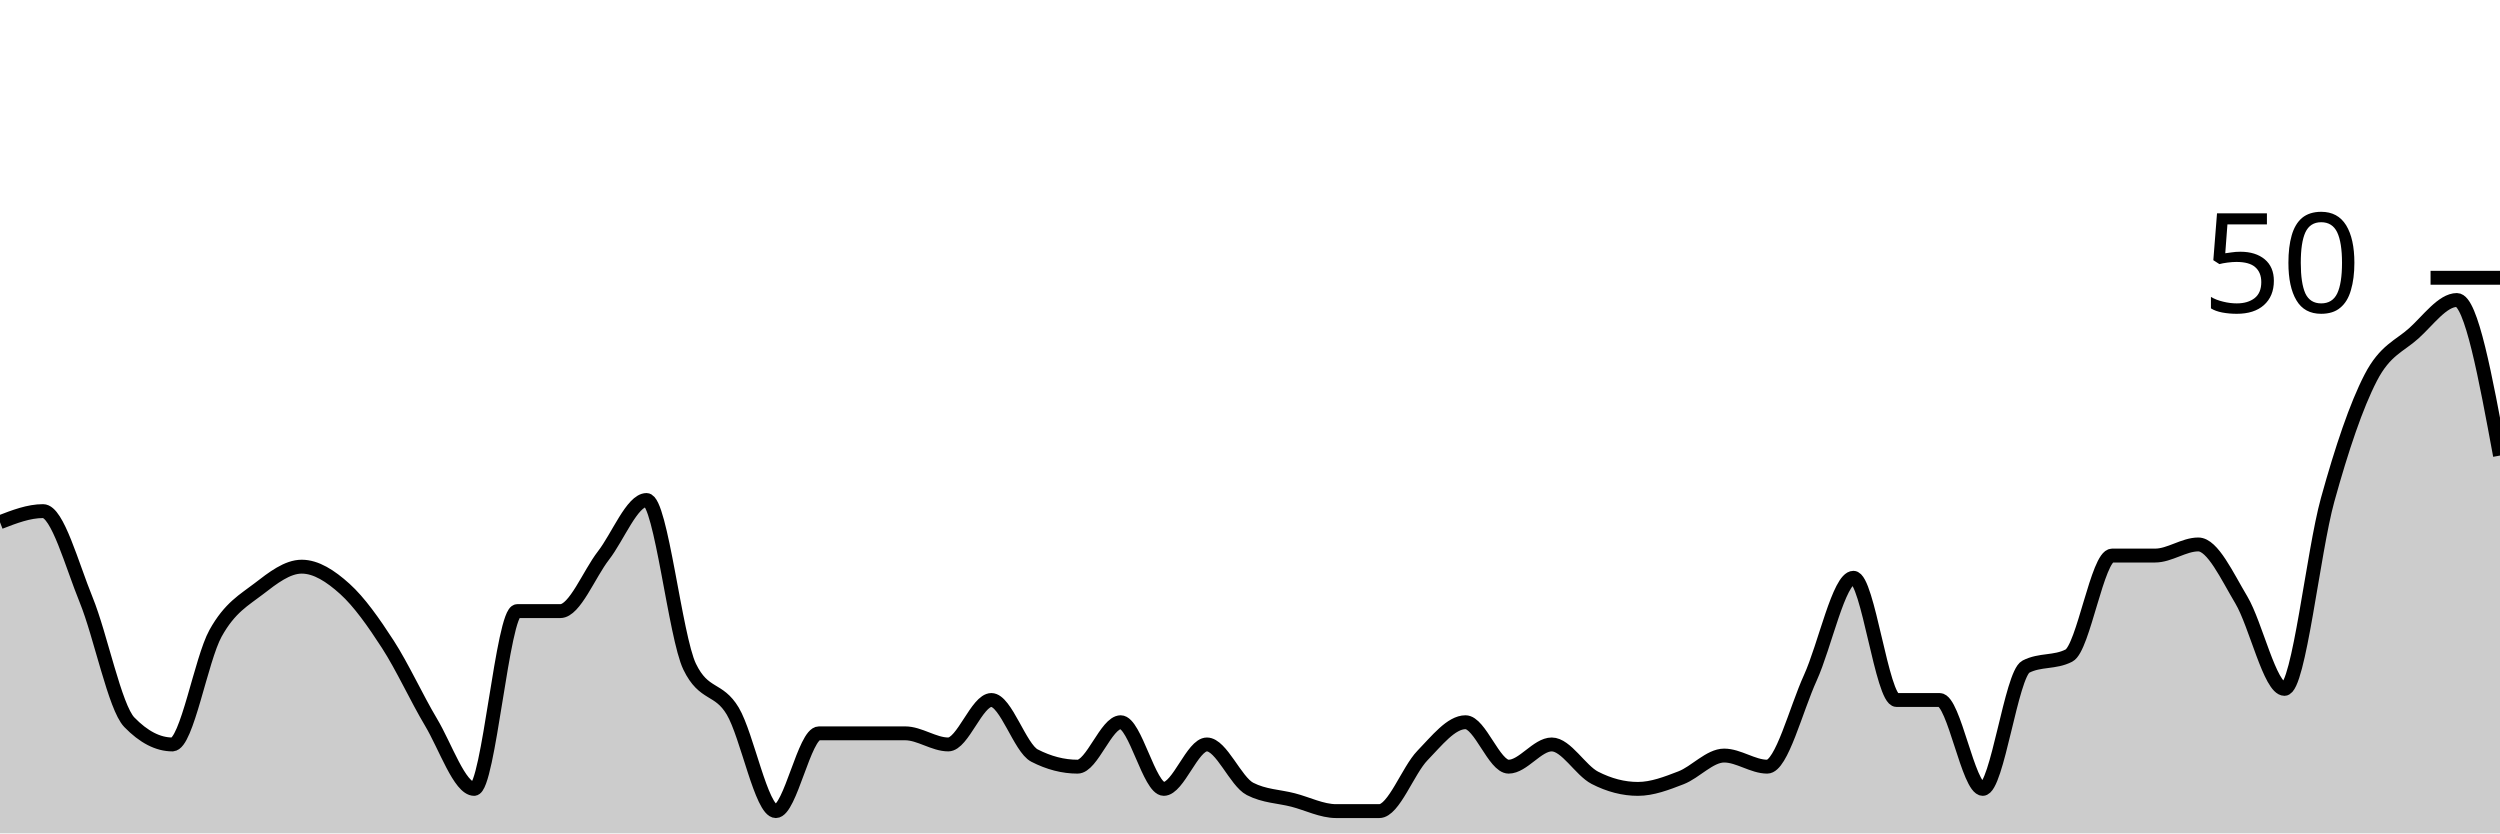
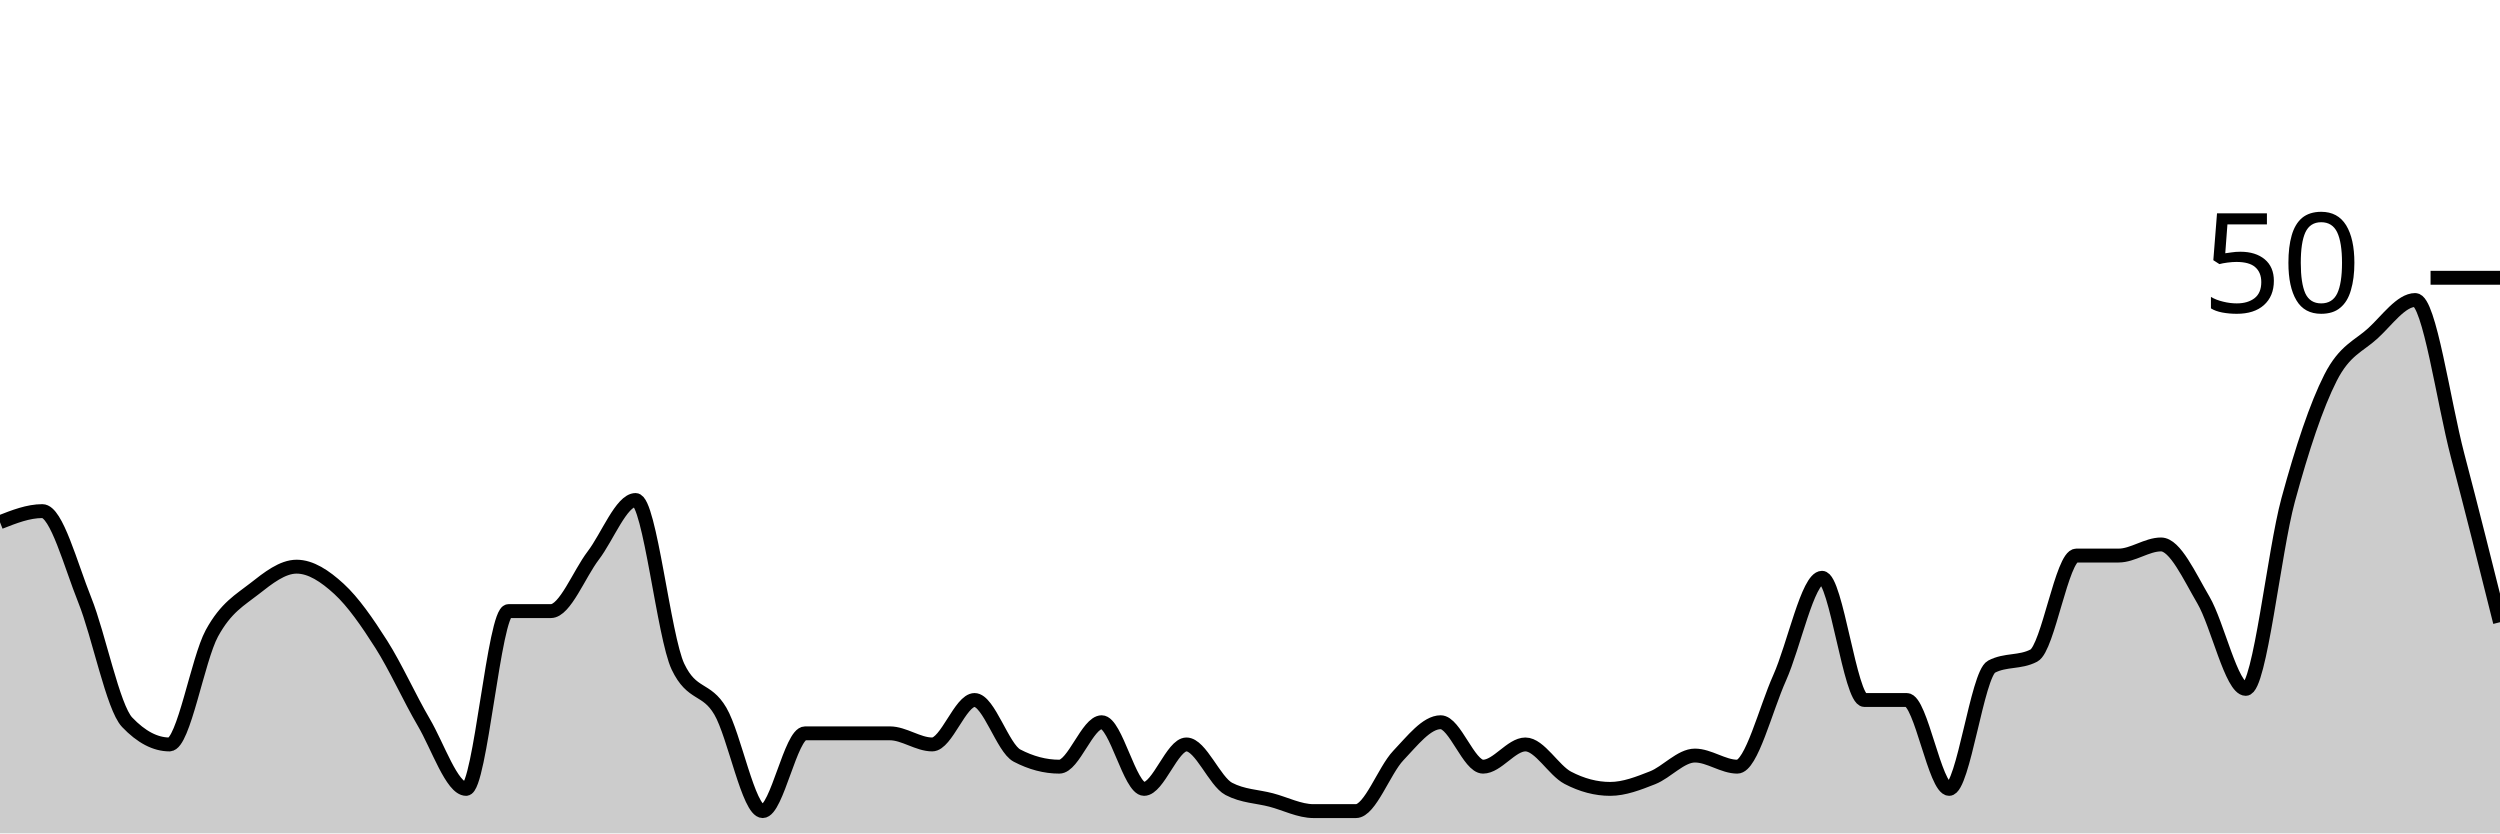
<svg xmlns="http://www.w3.org/2000/svg" viewBox="0 0 180 60">
  <g transform="translate(0,20)">
-     <path class="area" fill="rgba(0, 0, 0, 0.2)" d="M0,17.6C1.034,17.2,2.069,16.8,3.103,16.8C4.138,16.8,5.172,20.667,6.207,23.2C7.241,25.733,8.276,30.933,9.31,32C10.345,33.067,11.379,33.6,12.414,33.6C13.448,33.6,14.483,27.467,15.517,25.6C16.552,23.733,17.586,23.2,18.621,22.4C19.655,21.6,20.69,20.8,21.724,20.8C22.759,20.8,23.793,21.467,24.828,22.4C25.862,23.333,26.897,24.8,27.931,26.4C28.966,28,30,30.267,31.034,32C32.069,33.733,33.103,36.8,34.138,36.8C35.172,36.8,36.207,24,37.241,24C38.276,24,39.31,24,40.345,24C41.379,24,42.414,21.333,43.448,20C44.483,18.667,45.517,16,46.552,16C47.586,16,48.621,25.867,49.655,28C50.69,30.133,51.724,29.467,52.759,31.2C53.793,32.933,54.828,38.4,55.862,38.4C56.897,38.4,57.931,32.8,58.966,32.8C60,32.8,61.034,32.8,62.069,32.8C63.103,32.8,64.138,32.8,65.172,32.8C66.207,32.8,67.241,33.6,68.276,33.6C69.31,33.6,70.345,30.4,71.379,30.4C72.414,30.4,73.448,33.867,74.483,34.4C75.517,34.933,76.552,35.2,77.586,35.2C78.621,35.2,79.655,32,80.69,32C81.724,32,82.759,36.8,83.793,36.8C84.828,36.8,85.862,33.6,86.897,33.6C87.931,33.6,88.966,36.267,90,36.8C91.034,37.333,92.069,37.333,93.103,37.6C94.138,37.867,95.172,38.4,96.207,38.4C97.241,38.4,98.276,38.4,99.31,38.4C100.345,38.4,101.379,35.467,102.414,34.4C103.448,33.333,104.483,32,105.517,32C106.552,32,107.586,35.2,108.621,35.2C109.655,35.2,110.69,33.6,111.724,33.6C112.759,33.6,113.793,35.467,114.828,36C115.862,36.533,116.897,36.8,117.931,36.8C118.966,36.8,120,36.4,121.034,36C122.069,35.6,123.103,34.4,124.138,34.4C125.172,34.4,126.207,35.2,127.241,35.2C128.276,35.2,129.31,31.067,130.345,28.8C131.379,26.533,132.414,21.6,133.448,21.6C134.483,21.6,135.517,30.4,136.552,30.4C137.586,30.4,138.621,30.4,139.655,30.4C140.69,30.4,141.724,36.8,142.759,36.8C143.793,36.8,144.828,28.533,145.862,28C146.897,27.467,147.931,27.733,148.966,27.2C150,26.667,151.034,20,152.069,20C153.103,20,154.138,20,155.172,20C156.207,20,157.241,19.2,158.276,19.2C159.31,19.2,160.345,21.467,161.379,23.2C162.414,24.933,163.448,29.6,164.483,29.6C165.517,29.6,166.552,19.733,167.586,16C168.621,12.267,169.655,9.2,170.69,7.2C171.724,5.2,172.759,4.933,173.793,4C174.828,3.067,175.862,1.6,176.897,1.6C177.931,1.6,178.966,7.2,180,12.8L180,40C178.966,40,177.931,40,176.897,40C175.862,40,174.828,40,173.793,40C172.759,40,171.724,40,170.69,40C169.655,40,168.621,40,167.586,40C166.552,40,165.517,40,164.483,40C163.448,40,162.414,40,161.379,40C160.345,40,159.31,40,158.276,40C157.241,40,156.207,40,155.172,40C154.138,40,153.103,40,152.069,40C151.034,40,150,40,148.966,40C147.931,40,146.897,40,145.862,40C144.828,40,143.793,40,142.759,40C141.724,40,140.69,40,139.655,40C138.621,40,137.586,40,136.552,40C135.517,40,134.483,40,133.448,40C132.414,40,131.379,40,130.345,40C129.31,40,128.276,40,127.241,40C126.207,40,125.172,40,124.138,40C123.103,40,122.069,40,121.034,40C120,40,118.966,40,117.931,40C116.897,40,115.862,40,114.828,40C113.793,40,112.759,40,111.724,40C110.69,40,109.655,40,108.621,40C107.586,40,106.552,40,105.517,40C104.483,40,103.448,40,102.414,40C101.379,40,100.345,40,99.31,40C98.276,40,97.241,40,96.207,40C95.172,40,94.138,40,93.103,40C92.069,40,91.034,40,90,40C88.966,40,87.931,40,86.897,40C85.862,40,84.828,40,83.793,40C82.759,40,81.724,40,80.69,40C79.655,40,78.621,40,77.586,40C76.552,40,75.517,40,74.483,40C73.448,40,72.414,40,71.379,40C70.345,40,69.31,40,68.276,40C67.241,40,66.207,40,65.172,40C64.138,40,63.103,40,62.069,40C61.034,40,60,40,58.966,40C57.931,40,56.897,40,55.862,40C54.828,40,53.793,40,52.759,40C51.724,40,50.69,40,49.655,40C48.621,40,47.586,40,46.552,40C45.517,40,44.483,40,43.448,40C42.414,40,41.379,40,40.345,40C39.31,40,38.276,40,37.241,40C36.207,40,35.172,40,34.138,40C33.103,40,32.069,40,31.034,40C30,40,28.966,40,27.931,40C26.897,40,25.862,40,24.828,40C23.793,40,22.759,40,21.724,40C20.69,40,19.655,40,18.621,40C17.586,40,16.552,40,15.517,40C14.483,40,13.448,40,12.414,40C11.379,40,10.345,40,9.31,40C8.276,40,7.241,40,6.207,40C5.172,40,4.138,40,3.103,40C2.069,40,1.034,40,0,40Z" />
-     <path class="line" stroke="black" fill="none" d="M0,17.6C1.034,17.2,2.069,16.8,3.103,16.8C4.138,16.8,5.172,20.667,6.207,23.2C7.241,25.733,8.276,30.933,9.31,32C10.345,33.067,11.379,33.6,12.414,33.6C13.448,33.6,14.483,27.467,15.517,25.6C16.552,23.733,17.586,23.2,18.621,22.4C19.655,21.6,20.69,20.8,21.724,20.8C22.759,20.8,23.793,21.467,24.828,22.4C25.862,23.333,26.897,24.8,27.931,26.4C28.966,28,30,30.267,31.034,32C32.069,33.733,33.103,36.8,34.138,36.8C35.172,36.8,36.207,24,37.241,24C38.276,24,39.31,24,40.345,24C41.379,24,42.414,21.333,43.448,20C44.483,18.667,45.517,16,46.552,16C47.586,16,48.621,25.867,49.655,28C50.69,30.133,51.724,29.467,52.759,31.2C53.793,32.933,54.828,38.4,55.862,38.4C56.897,38.4,57.931,32.8,58.966,32.8C60,32.8,61.034,32.8,62.069,32.8C63.103,32.8,64.138,32.8,65.172,32.8C66.207,32.8,67.241,33.6,68.276,33.6C69.31,33.6,70.345,30.4,71.379,30.4C72.414,30.4,73.448,33.867,74.483,34.4C75.517,34.933,76.552,35.2,77.586,35.2C78.621,35.2,79.655,32,80.69,32C81.724,32,82.759,36.8,83.793,36.8C84.828,36.8,85.862,33.6,86.897,33.6C87.931,33.6,88.966,36.267,90,36.8C91.034,37.333,92.069,37.333,93.103,37.6C94.138,37.867,95.172,38.4,96.207,38.4C97.241,38.4,98.276,38.4,99.31,38.4C100.345,38.4,101.379,35.467,102.414,34.4C103.448,33.333,104.483,32,105.517,32C106.552,32,107.586,35.2,108.621,35.2C109.655,35.2,110.69,33.6,111.724,33.6C112.759,33.6,113.793,35.467,114.828,36C115.862,36.533,116.897,36.8,117.931,36.8C118.966,36.8,120,36.4,121.034,36C122.069,35.6,123.103,34.4,124.138,34.4C125.172,34.4,126.207,35.2,127.241,35.2C128.276,35.2,129.31,31.067,130.345,28.8C131.379,26.533,132.414,21.6,133.448,21.6C134.483,21.6,135.517,30.4,136.552,30.4C137.586,30.4,138.621,30.4,139.655,30.4C140.69,30.4,141.724,36.8,142.759,36.8C143.793,36.8,144.828,28.533,145.862,28C146.897,27.467,147.931,27.733,148.966,27.2C150,26.667,151.034,20,152.069,20C153.103,20,154.138,20,155.172,20C156.207,20,157.241,19.2,158.276,19.2C159.31,19.2,160.345,21.467,161.379,23.2C162.414,24.933,163.448,29.6,164.483,29.6C165.517,29.6,166.552,19.733,167.586,16C168.621,12.267,169.655,9.2,170.69,7.2C171.724,5.2,172.759,4.933,173.793,4C174.828,3.067,175.862,1.6,176.897,1.6C177.931,1.6,178.966,7.2,180,12.8" />
+     <path class="area" fill="rgba(0, 0, 0, 0.2)" d="M0,17.6C1.017,17.2,2.034,16.8,3.051,16.8C4.068,16.8,5.085,20.667,6.102,23.2C7.119,25.733,8.136,30.933,9.153,32C10.169,33.067,11.186,33.6,12.203,33.6C13.22,33.6,14.237,27.467,15.254,25.6C16.271,23.733,17.288,23.2,18.305,22.4C19.322,21.6,20.339,20.8,21.356,20.8C22.373,20.8,23.39,21.467,24.407,22.4C25.424,23.333,26.441,24.8,27.458,26.4C28.475,28,29.492,30.267,30.508,32C31.525,33.733,32.542,36.8,33.559,36.8C34.576,36.8,35.593,24,36.61,24C37.627,24,38.644,24,39.661,24C40.678,24,41.695,21.333,42.712,20C43.729,18.667,44.746,16,45.763,16C46.78,16,47.797,25.867,48.814,28C49.831,30.133,50.847,29.467,51.864,31.2C52.881,32.933,53.898,38.4,54.915,38.4C55.932,38.4,56.949,32.8,57.966,32.8C58.983,32.8,60,32.8,61.017,32.8C62.034,32.8,63.051,32.8,64.068,32.8C65.085,32.8,66.102,33.6,67.119,33.6C68.136,33.6,69.153,30.4,70.169,30.4C71.186,30.4,72.203,33.867,73.22,34.4C74.237,34.933,75.254,35.2,76.271,35.2C77.288,35.2,78.305,32,79.322,32C80.339,32,81.356,36.8,82.373,36.8C83.39,36.8,84.407,33.6,85.424,33.6C86.441,33.6,87.458,36.267,88.475,36.8C89.492,37.333,90.508,37.333,91.525,37.6C92.542,37.867,93.559,38.4,94.576,38.4C95.593,38.4,96.61,38.4,97.627,38.4C98.644,38.4,99.661,35.467,100.678,34.4C101.695,33.333,102.712,32,103.729,32C104.746,32,105.763,35.2,106.78,35.2C107.797,35.2,108.814,33.6,109.831,33.6C110.847,33.6,111.864,35.467,112.881,36C113.898,36.533,114.915,36.8,115.932,36.8C116.949,36.8,117.966,36.4,118.983,36C120,35.6,121.017,34.4,122.034,34.4C123.051,34.4,124.068,35.2,125.085,35.2C126.102,35.2,127.119,31.067,128.136,28.8C129.153,26.533,130.169,21.6,131.186,21.6C132.203,21.6,133.22,30.4,134.237,30.4C135.254,30.4,136.271,30.4,137.288,30.4C138.305,30.4,139.322,36.8,140.339,36.8C141.356,36.8,142.373,28.533,143.39,28C144.407,27.467,145.424,27.733,146.441,27.2C147.458,26.667,148.475,20,149.492,20C150.508,20,151.525,20,152.542,20C153.559,20,154.576,19.2,155.593,19.2C156.61,19.2,157.627,21.467,158.644,23.2C159.661,24.933,160.678,29.6,161.695,29.6C162.712,29.6,163.729,19.733,164.746,16C165.763,12.267,166.78,9.2,167.797,7.2C168.814,5.2,169.831,4.933,170.847,4C171.864,3.067,172.881,1.6,173.898,1.6C174.915,1.6,175.932,8.933,176.949,12.8C177.966,16.667,178.983,20.733,180,24.8L180,40C178.983,40,177.966,40,176.949,40C175.932,40,174.915,40,173.898,40C172.881,40,171.864,40,170.847,40C169.831,40,168.814,40,167.797,40C166.78,40,165.763,40,164.746,40C163.729,40,162.712,40,161.695,40C160.678,40,159.661,40,158.644,40C157.627,40,156.61,40,155.593,40C154.576,40,153.559,40,152.542,40C151.525,40,150.508,40,149.492,40C148.475,40,147.458,40,146.441,40C145.424,40,144.407,40,143.39,40C142.373,40,141.356,40,140.339,40C139.322,40,138.305,40,137.288,40C136.271,40,135.254,40,134.237,40C133.22,40,132.203,40,131.186,40C130.169,40,129.153,40,128.136,40C127.119,40,126.102,40,125.085,40C124.068,40,123.051,40,122.034,40C121.017,40,120,40,118.983,40C117.966,40,116.949,40,115.932,40C114.915,40,113.898,40,112.881,40C111.864,40,110.847,40,109.831,40C108.814,40,107.797,40,106.78,40C105.763,40,104.746,40,103.729,40C102.712,40,101.695,40,100.678,40C99.661,40,98.644,40,97.627,40C96.61,40,95.593,40,94.576,40C93.559,40,92.542,40,91.525,40C90.508,40,89.492,40,88.475,40C87.458,40,86.441,40,85.424,40C84.407,40,83.39,40,82.373,40C81.356,40,80.339,40,79.322,40C78.305,40,77.288,40,76.271,40C75.254,40,74.237,40,73.22,40C72.203,40,71.186,40,70.169,40C69.153,40,68.136,40,67.119,40C66.102,40,65.085,40,64.068,40C63.051,40,62.034,40,61.017,40C60,40,58.983,40,57.966,40C56.949,40,55.932,40,54.915,40C53.898,40,52.881,40,51.864,40C50.847,40,49.831,40,48.814,40C47.797,40,46.78,40,45.763,40C44.746,40,43.729,40,42.712,40C41.695,40,40.678,40,39.661,40C38.644,40,37.627,40,36.61,40C35.593,40,34.576,40,33.559,40C32.542,40,31.525,40,30.508,40C29.492,40,28.475,40,27.458,40C26.441,40,25.424,40,24.407,40C23.39,40,22.373,40,21.356,40C20.339,40,19.322,40,18.305,40C17.288,40,16.271,40,15.254,40C14.237,40,13.22,40,12.203,40C11.186,40,10.169,40,9.153,40C8.136,40,7.119,40,6.102,40C5.085,40,4.068,40,3.051,40C2.034,40,1.017,40,0,40Z" />
+     <path class="line" stroke="black" fill="none" d="M0,17.6C1.017,17.2,2.034,16.8,3.051,16.8C4.068,16.8,5.085,20.667,6.102,23.2C7.119,25.733,8.136,30.933,9.153,32C10.169,33.067,11.186,33.6,12.203,33.6C13.22,33.6,14.237,27.467,15.254,25.6C16.271,23.733,17.288,23.2,18.305,22.4C19.322,21.6,20.339,20.8,21.356,20.8C22.373,20.8,23.39,21.467,24.407,22.4C25.424,23.333,26.441,24.8,27.458,26.4C28.475,28,29.492,30.267,30.508,32C31.525,33.733,32.542,36.8,33.559,36.8C34.576,36.8,35.593,24,36.61,24C37.627,24,38.644,24,39.661,24C40.678,24,41.695,21.333,42.712,20C43.729,18.667,44.746,16,45.763,16C46.78,16,47.797,25.867,48.814,28C49.831,30.133,50.847,29.467,51.864,31.2C52.881,32.933,53.898,38.4,54.915,38.4C55.932,38.4,56.949,32.8,57.966,32.8C58.983,32.8,60,32.8,61.017,32.8C62.034,32.8,63.051,32.8,64.068,32.8C65.085,32.8,66.102,33.6,67.119,33.6C68.136,33.6,69.153,30.4,70.169,30.4C71.186,30.4,72.203,33.867,73.22,34.4C74.237,34.933,75.254,35.2,76.271,35.2C77.288,35.2,78.305,32,79.322,32C80.339,32,81.356,36.8,82.373,36.8C83.39,36.8,84.407,33.6,85.424,33.6C86.441,33.6,87.458,36.267,88.475,36.8C89.492,37.333,90.508,37.333,91.525,37.6C92.542,37.867,93.559,38.4,94.576,38.4C95.593,38.4,96.61,38.4,97.627,38.4C98.644,38.4,99.661,35.467,100.678,34.4C101.695,33.333,102.712,32,103.729,32C104.746,32,105.763,35.2,106.78,35.2C107.797,35.2,108.814,33.6,109.831,33.6C110.847,33.6,111.864,35.467,112.881,36C113.898,36.533,114.915,36.8,115.932,36.8C116.949,36.8,117.966,36.4,118.983,36C120,35.6,121.017,34.4,122.034,34.4C123.051,34.4,124.068,35.2,125.085,35.2C126.102,35.2,127.119,31.067,128.136,28.8C129.153,26.533,130.169,21.6,131.186,21.6C132.203,21.6,133.22,30.4,134.237,30.4C135.254,30.4,136.271,30.4,137.288,30.4C138.305,30.4,139.322,36.8,140.339,36.8C141.356,36.8,142.373,28.533,143.39,28C144.407,27.467,145.424,27.733,146.441,27.2C147.458,26.667,148.475,20,149.492,20C150.508,20,151.525,20,152.542,20C153.559,20,154.576,19.2,155.593,19.2C156.61,19.2,157.627,21.467,158.644,23.2C159.661,24.933,160.678,29.6,161.695,29.6C162.712,29.6,163.729,19.733,164.746,16C165.763,12.267,166.78,9.2,167.797,7.2C168.814,5.2,169.831,4.933,170.847,4C171.864,3.067,172.881,1.6,173.898,1.6C174.915,1.6,175.932,8.933,176.949,12.8C177.966,16.667,178.983,20.733,180,24.8" />
    <path class="axis-ceiling" stroke-width="1" stroke="black" fill="none" d="M175,0L180,0" />
    <text class="axis-ceiling-label" font-family="sans-serif" text-anchor="end" font-size="10px" x="170" y="2.5">50</text>
  </g>
</svg>
